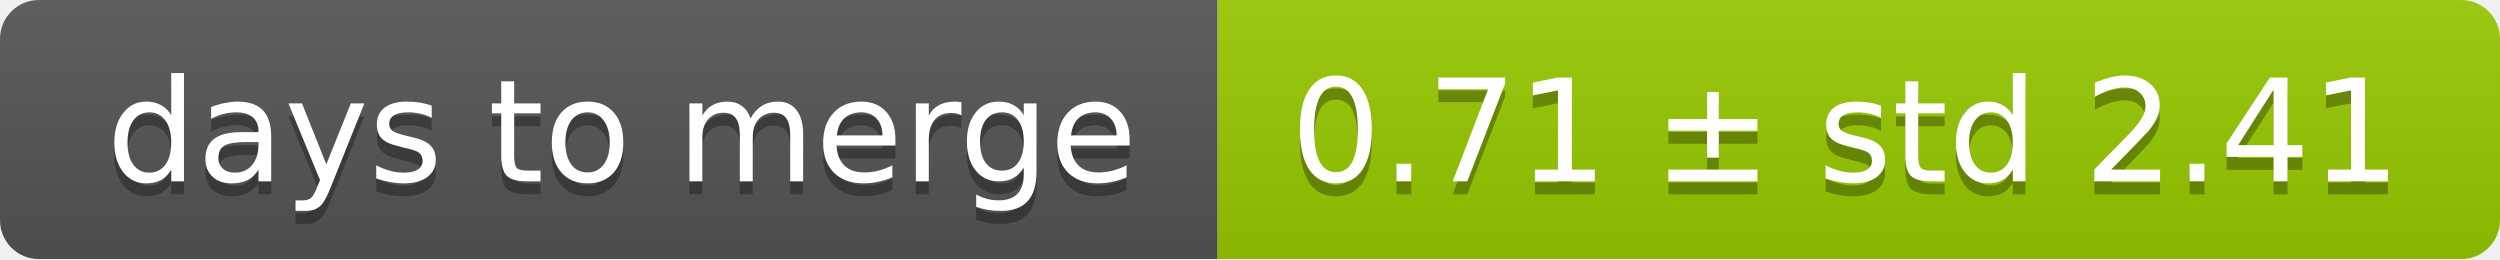
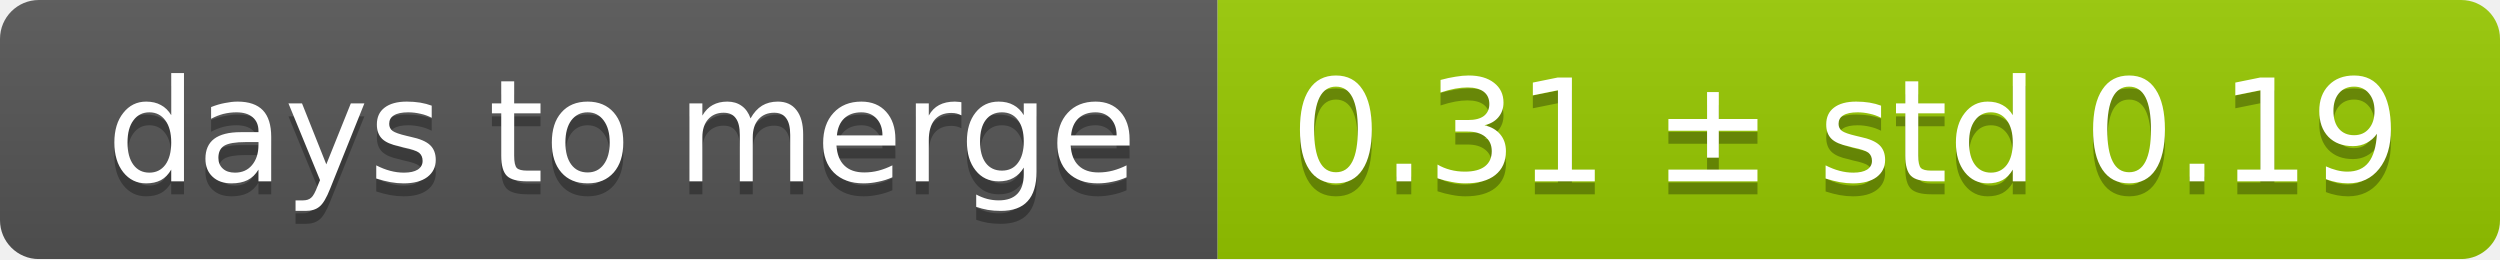
<svg xmlns="http://www.w3.org/2000/svg" width="193" height="20">
  <linearGradient id="smooth" x2="0" y2="100%">
    <stop offset="0" stop-color="#bbb" stop-opacity=".1" />
    <stop offset="1" stop-opacity=".1" />
  </linearGradient>
  <mask id="round">
    <rect width="193" height="20" rx="3" fill="#fff" />
  </mask>
  <g mask="url(#round)">
    <rect width="94" height="20" fill="#555" />
    <rect x="94" width="99" height="20" fill="#97ca00" />
    <rect width="193" height="20" fill="url(#smooth)" />
  </g>
  <g fill="#fff" text-anchor="middle" font-family="DejaVu Sans,Verdana,Geneva,sans-serif" font-size="11">
    <text x="48" y="15" fill="#010101" fill-opacity=".3">days to merge</text>
    <text x="48" y="14">days to merge</text>
-     <text x="142.5" y="15" fill="#010101" fill-opacity=".3">0.71 ± std 2.41</text>
-     <text x="142.5" y="14">0.71 ± std 2.41</text>
+     <text x="142.5" y="15" fill="#010101" fill-opacity=".3">0.31 ± std 0.19</text>
+     <text x="142.5" y="14">0.31 ± std 0.19</text>
  </g>
</svg>
